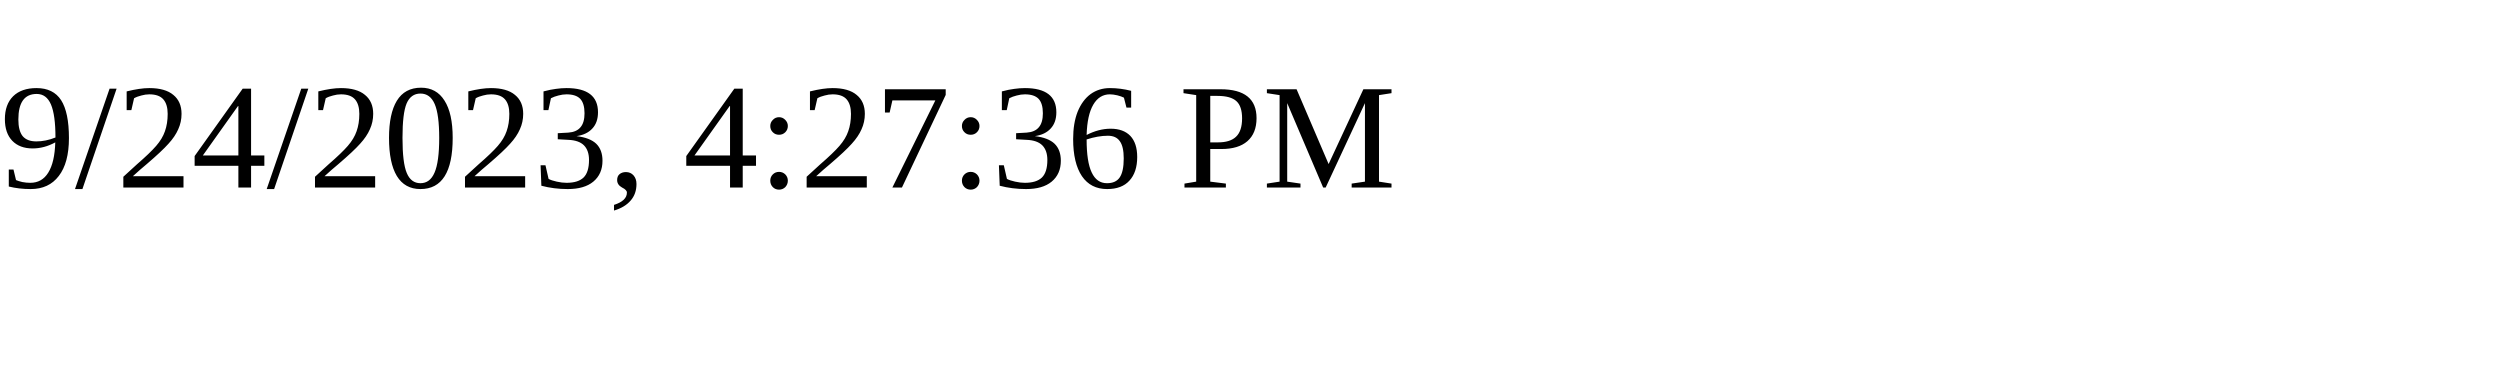
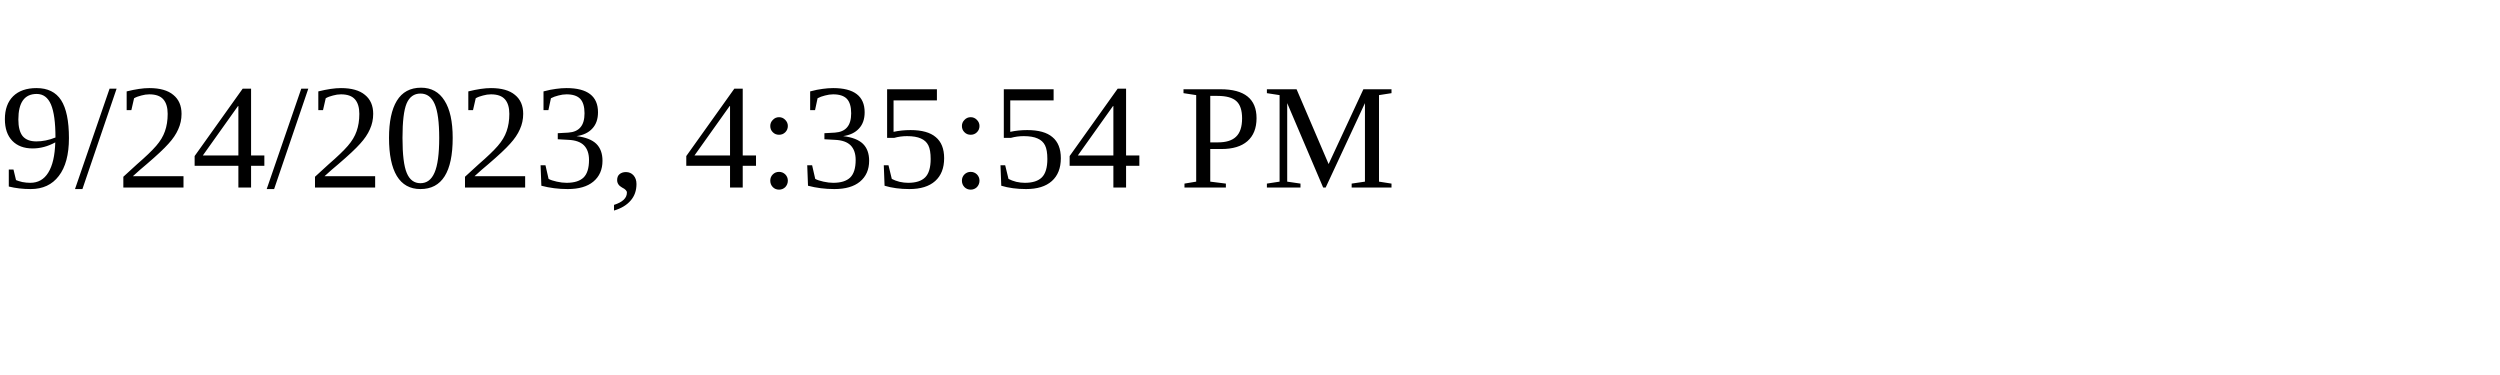
<svg xmlns="http://www.w3.org/2000/svg" height="30" width="200">
-   <text x="0" y="15">9/24/2023, 4:27:36 PM</text>
+   <text x="0" y="15">9/24/2023, 4:35:54 PM</text>
</svg>
